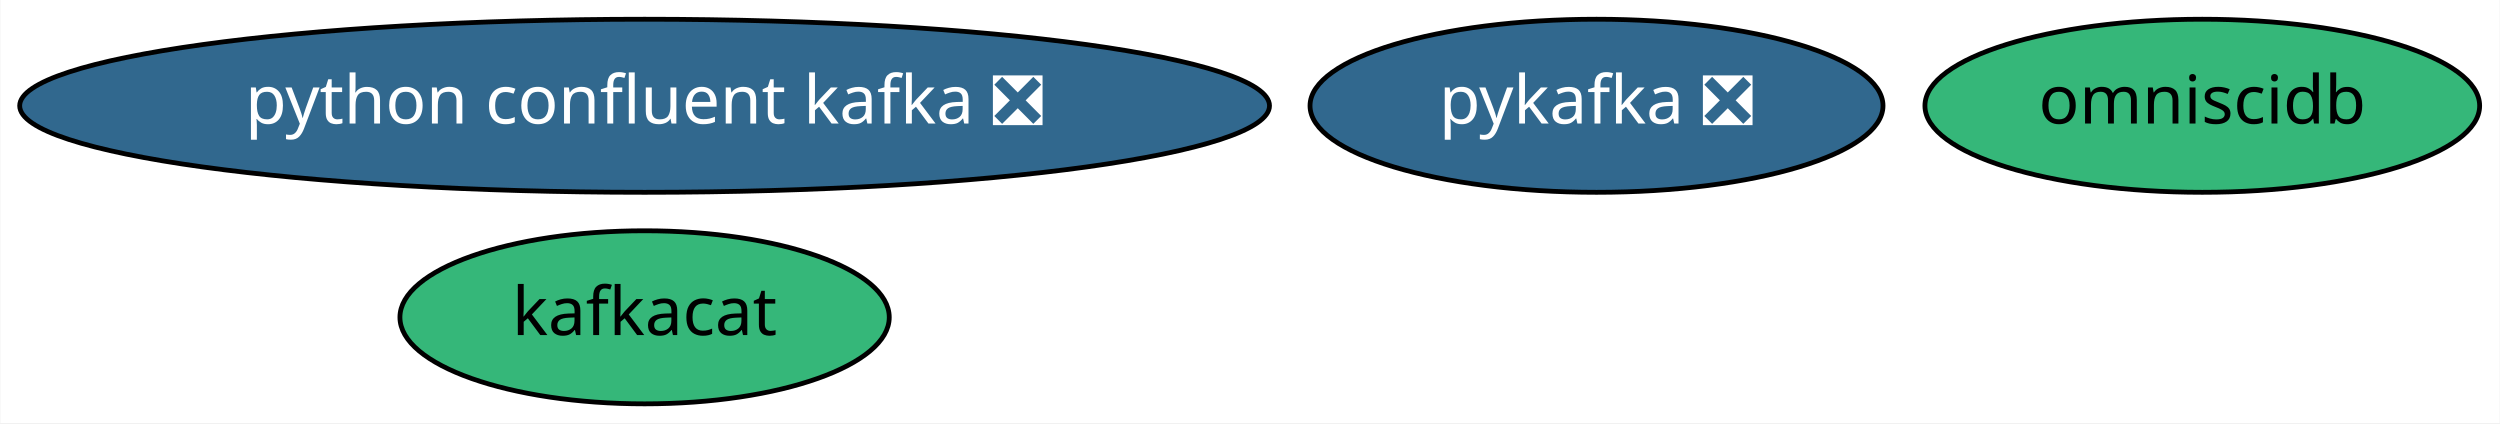
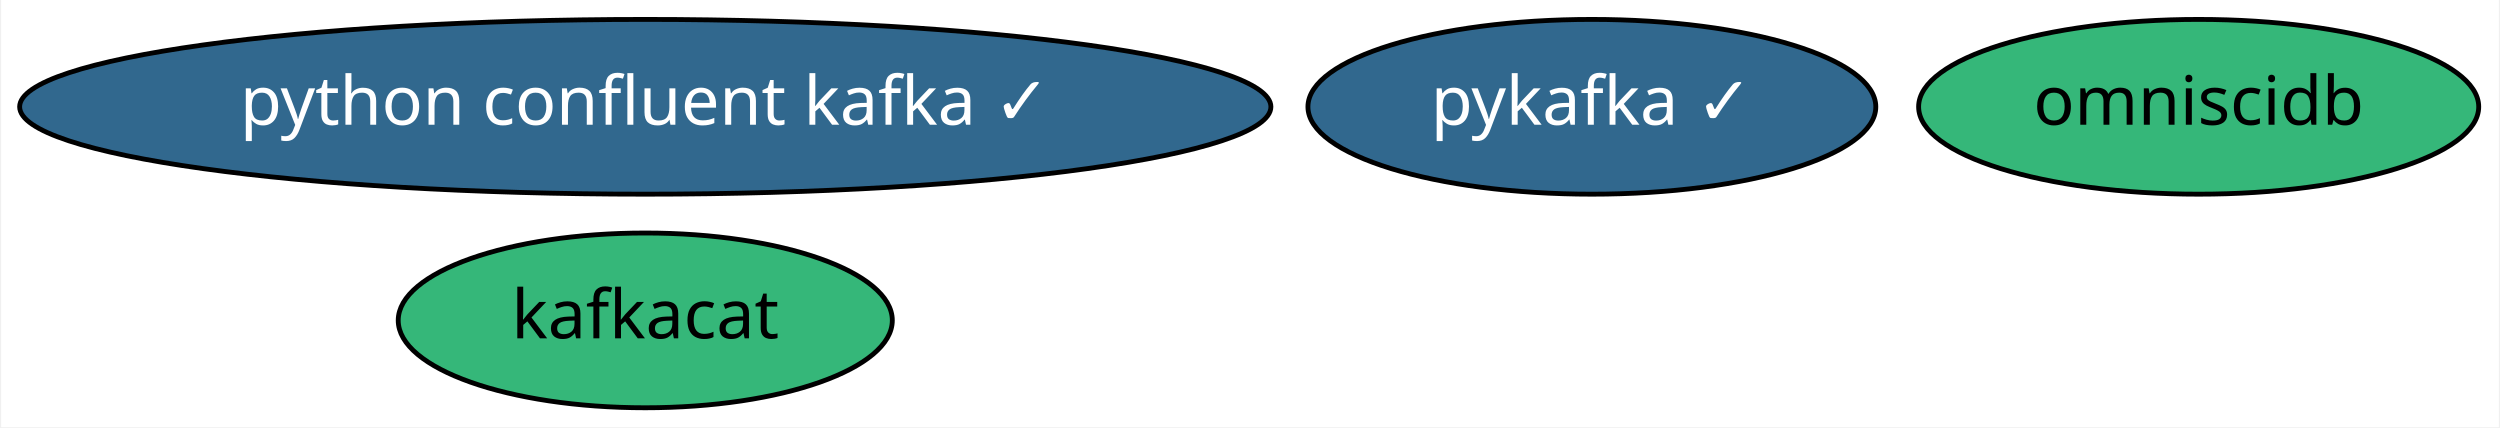
- <svg xmlns="http://www.w3.org/2000/svg" xmlns:xlink="http://www.w3.org/1999/xlink" width="520pt" height="88pt" viewBox="0.00 0.00 519.83 88.00">
+ <svg xmlns="http://www.w3.org/2000/svg" xmlns:xlink="http://www.w3.org/1999/xlink" width="515pt" height="88pt" viewBox="0.00 0.00 514.53 88.00">
  <g id="graph0" class="graph" transform="scale(1 1) rotate(0) translate(4 84)">
-     <polygon fill="white" stroke="transparent" points="-4,4 -4,-84 515.83,-84 515.83,4 -4,4" />
+     <polygon fill="white" stroke="transparent" points="-4,4 -4,-84 510.53,-84 510.53,4 -4,4" />
    <g id="node1" class="node">
      <g id="a_node1">
        <a xlink:href="https://github.com/conda-forge/kafkacat-feedstock" xlink:title="kafkacat">
-           <ellipse fill="#35b779" stroke="black" cx="129.99" cy="-18" rx="50.89" ry="18" />
-           <text text-anchor="middle" x="129.99" y="-14.3" font-family="Times-Roman" font-size="14.00">kafkacat</text>
+           <ellipse fill="#35b779" stroke="black" cx="128.69" cy="-18" rx="50.89" ry="18" />
+           <text text-anchor="middle" x="128.69" y="-14.3" font-family="Times-Roman" font-size="14.00">kafkacat</text>
        </a>
      </g>
    </g>
    <g id="node2" class="node">
      <g id="a_node2">
-         <a xlink:href="https://github.com/conda-forge/pykafka-feedstock/pull/13" xlink:title="pykafka ❎">
-           <ellipse fill="#31688e" stroke="black" cx="327.99" cy="-62" rx="59.59" ry="18" />
-           <text text-anchor="middle" x="327.99" y="-58.3" font-family="Times-Roman" font-size="14.00" fill="white">pykafka ❎</text>
+         <a xlink:href="https://github.com/conda-forge/pykafka-feedstock/pull/13" xlink:title="pykafka ✓">
+           <ellipse fill="#31688e" stroke="black" cx="323.69" cy="-62" rx="58.49" ry="18" />
+           <text text-anchor="middle" x="323.69" y="-58.3" font-family="Times-Roman" font-size="14.00" fill="white">pykafka ✓</text>
        </a>
      </g>
    </g>
    <g id="node3" class="node">
      <g id="a_node3">
-         <a xlink:href="https://github.com/conda-forge/python-confluent-kafka-feedstock/pull/32" xlink:title="python confluent kafka ❎">
-           <ellipse fill="#31688e" stroke="black" cx="129.99" cy="-62" rx="129.98" ry="18" />
-           <text text-anchor="middle" x="129.99" y="-58.3" font-family="Times-Roman" font-size="14.00" fill="white">python confluent kafka ❎</text>
+         <a xlink:href="https://github.com/conda-forge/python-confluent-kafka-feedstock/pull/32" xlink:title="python confluent kafka ✓">
+           <ellipse fill="#31688e" stroke="black" cx="128.69" cy="-62" rx="128.88" ry="18" />
+           <text text-anchor="middle" x="128.69" y="-58.3" font-family="Times-Roman" font-size="14.00" fill="white">python confluent kafka ✓</text>
        </a>
      </g>
    </g>
    <g id="node4" class="node">
      <g id="a_node4">
        <a xlink:href="https://github.com/conda-forge/omniscidb-feedstock" xlink:title="omniscidb">
-           <ellipse fill="#35b779" stroke="black" cx="453.99" cy="-62" rx="57.69" ry="18" />
-           <text text-anchor="middle" x="453.99" y="-58.3" font-family="Times-Roman" font-size="14.00">omniscidb</text>
+           <ellipse fill="#35b779" stroke="black" cx="448.69" cy="-62" rx="57.69" ry="18" />
+           <text text-anchor="middle" x="448.69" y="-58.3" font-family="Times-Roman" font-size="14.00">omniscidb</text>
        </a>
      </g>
    </g>
  </g>
</svg>
